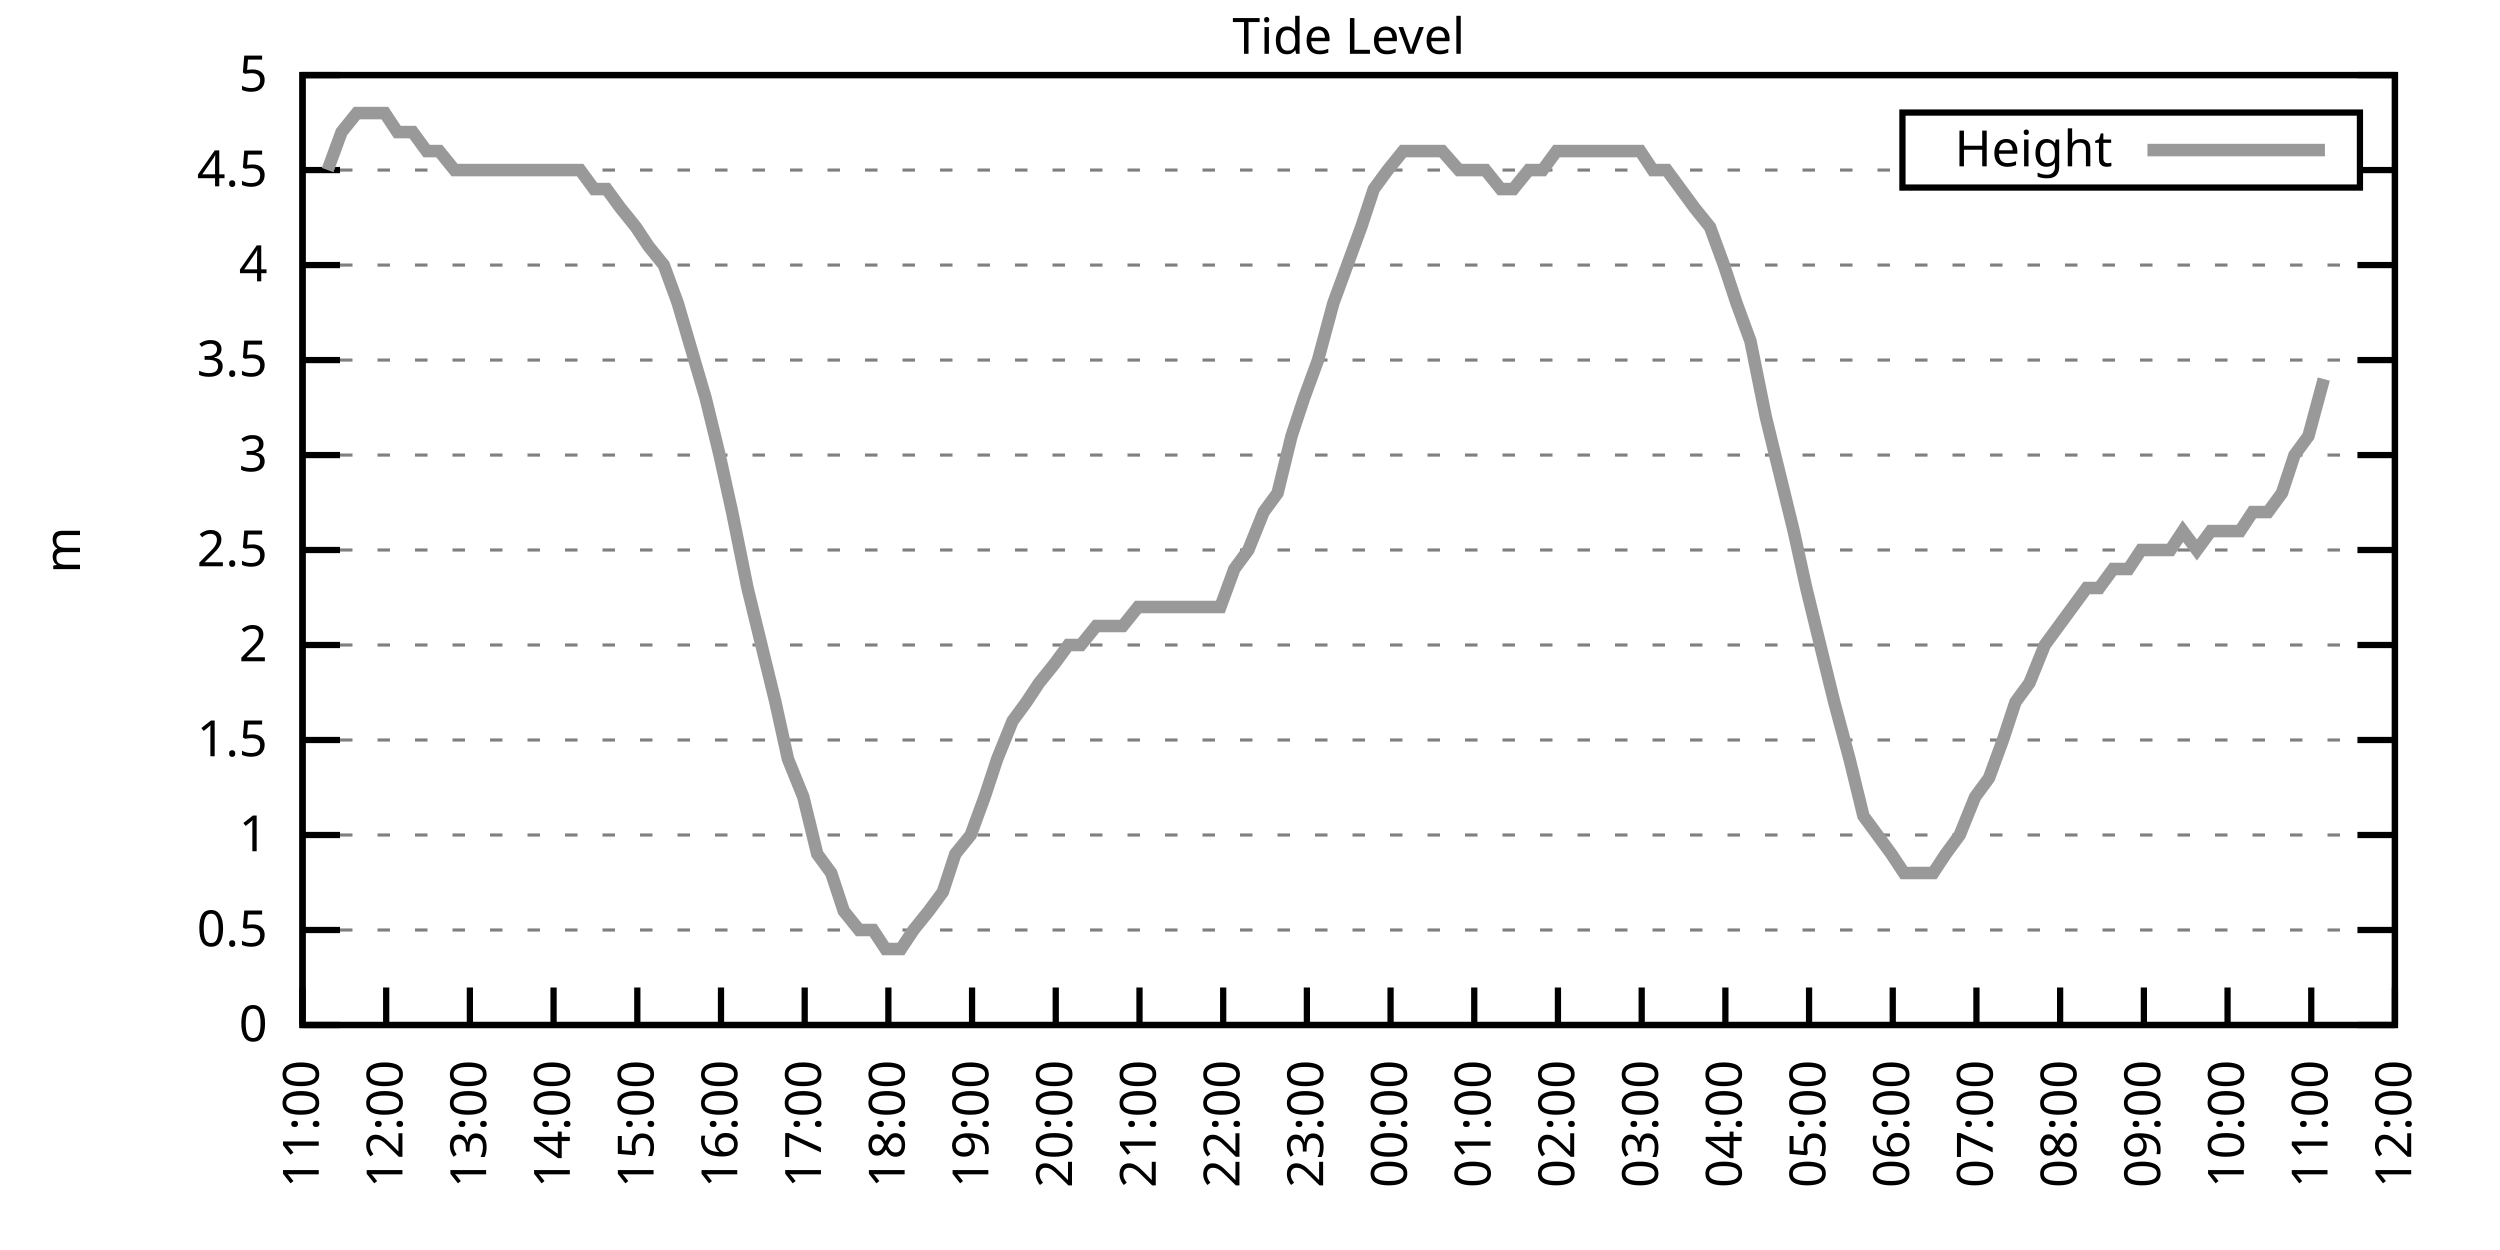
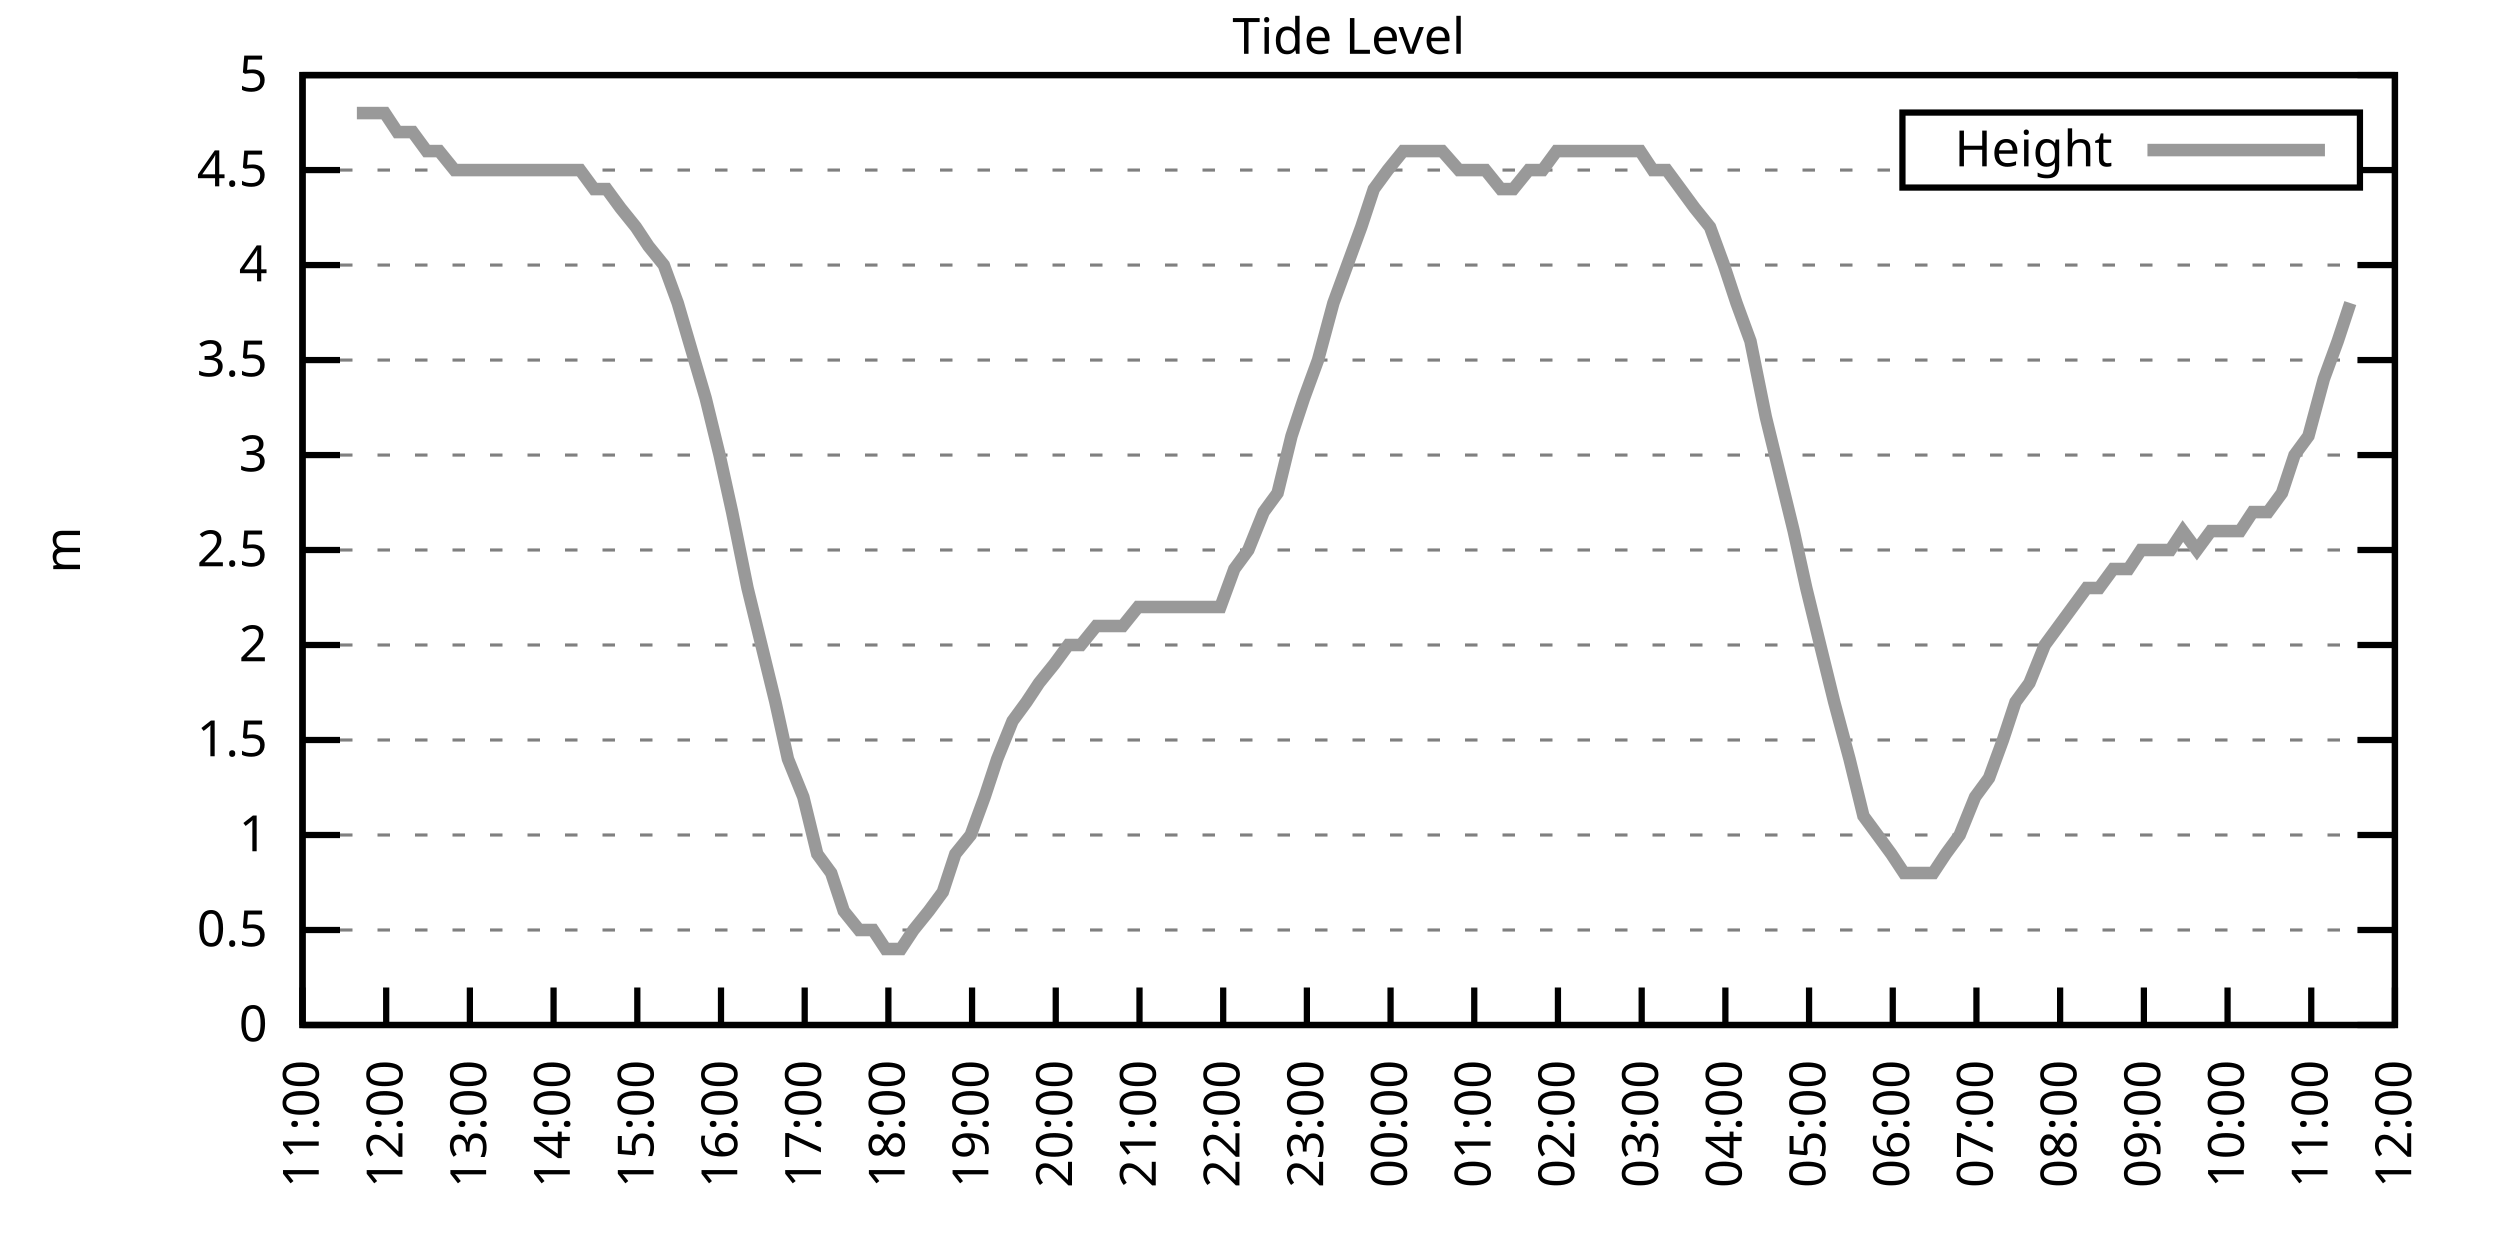
<svg xmlns="http://www.w3.org/2000/svg" xmlns:xlink="http://www.w3.org/1999/xlink" width="400" height="200" viewBox="0 0 400 200">
  <g id="gnuplot_canvas">
    <rect x="0" y="0" width="400" height="200" fill="none" />
    <defs>
      <circle id="gpDot" r="0.5" stroke-width="0.5" stroke="currentColor" />
      <path id="gpPt0" stroke-width="0.333" stroke="currentColor" d="M-1,0 h2 M0,-1 v2" />
      <path id="gpPt1" stroke-width="0.333" stroke="currentColor" d="M-1,-1 L1,1 M1,-1 L-1,1" />
      <path id="gpPt2" stroke-width="0.333" stroke="currentColor" d="M-1,0 L1,0 M0,-1 L0,1 M-1,-1 L1,1 M-1,1 L1,-1" />
      <rect id="gpPt3" stroke-width="0.333" stroke="currentColor" x="-1" y="-1" width="2" height="2" />
      <rect id="gpPt4" stroke-width="0.333" stroke="currentColor" fill="currentColor" x="-1" y="-1" width="2" height="2" />
      <circle id="gpPt5" stroke-width="0.333" stroke="currentColor" cx="0" cy="0" r="1" />
      <use xlink:href="#gpPt5" id="gpPt6" fill="currentColor" stroke="none" />
      <path id="gpPt7" stroke-width="0.333" stroke="currentColor" d="M0,-1.33 L-1.33,0.67 L1.33,0.67 z" />
      <use xlink:href="#gpPt7" id="gpPt8" fill="currentColor" stroke="none" />
      <use xlink:href="#gpPt7" id="gpPt9" stroke="currentColor" transform="rotate(180)" />
      <use xlink:href="#gpPt9" id="gpPt10" fill="currentColor" stroke="none" />
      <use xlink:href="#gpPt3" id="gpPt11" stroke="currentColor" transform="rotate(45)" />
      <use xlink:href="#gpPt11" id="gpPt12" fill="currentColor" stroke="none" />
      <path id="gpPt13" stroke-width="0.333" stroke="currentColor" d="M0,1.330 L1.265,0.411 L0.782,-1.067 L-0.782,-1.076 L-1.265,0.411 z" />
      <use xlink:href="#gpPt13" id="gpPt14" fill="currentColor" stroke="none" />
      <filter id="textbox" filterUnits="objectBoundingBox" x="0" y="0" height="1" width="1">
        <feFlood flood-color="white" flood-opacity="1" result="bgnd" />
        <feComposite in="SourceGraphic" in2="bgnd" operator="atop" />
      </filter>
      <filter id="greybox" filterUnits="objectBoundingBox" x="0" y="0" height="1" width="1">
        <feFlood flood-color="lightgrey" flood-opacity="1" result="grey" />
        <feComposite in="SourceGraphic" in2="grey" operator="atop" />
      </filter>
    </defs>
    <g fill="none" color="white" stroke="currentColor" stroke-width="1.00" stroke-linecap="butt" stroke-linejoin="miter">
</g>
    <g fill="none" color="black" stroke="currentColor" stroke-width="1.00" stroke-linecap="butt" stroke-linejoin="miter">
      <g stroke="none" shape-rendering="crispEdges">
        <polygon fill="rgb(255, 255, 255)" points="48.40,164.00 383.18,164.00 383.18,12.02 48.40,12.02 " />
      </g>
    </g>
    <g fill="none" color="black" stroke="currentColor" stroke-width="1.00" stroke-linecap="butt" stroke-linejoin="miter">
</g>
    <g fill="none" color="black" stroke="black" stroke-width="0.50" stroke-linecap="butt" stroke-linejoin="miter">
</g>
    <g fill="none" color="gray" stroke="currentColor" stroke-width="0.50" stroke-linecap="butt" stroke-linejoin="miter">
      <path stroke="gray" stroke-dasharray="2,4" class="gridline" d="M48.40,164.00 L383.19,164.00  " />
    </g>
    <g fill="none" color="gray" stroke="gray" stroke-width="1.00" stroke-linecap="butt" stroke-linejoin="miter">
</g>
    <g fill="none" color="black" stroke="currentColor" stroke-width="1.00" stroke-linecap="butt" stroke-linejoin="miter">
      <path stroke="black" d="M48.40,164.00 L54.40,164.00 M383.19,164.00 L377.19,164.00  " />
      <g transform="translate(42.80,166.60)" stroke="none" fill="black" font-family="Sans" font-size="8.00" text-anchor="end">
        <text>
          <tspan font-family="Sans"> 0</tspan>
        </text>
      </g>
    </g>
    <g fill="none" color="black" stroke="currentColor" stroke-width="1.00" stroke-linecap="butt" stroke-linejoin="miter">
</g>
    <g fill="none" color="black" stroke="black" stroke-width="0.50" stroke-linecap="butt" stroke-linejoin="miter">
</g>
    <g fill="none" color="gray" stroke="currentColor" stroke-width="0.50" stroke-linecap="butt" stroke-linejoin="miter">
      <path stroke="gray" stroke-dasharray="2,4" class="gridline" d="M48.40,148.80 L383.19,148.80  " />
    </g>
    <g fill="none" color="gray" stroke="gray" stroke-width="1.00" stroke-linecap="butt" stroke-linejoin="miter">
</g>
    <g fill="none" color="black" stroke="currentColor" stroke-width="1.00" stroke-linecap="butt" stroke-linejoin="miter">
      <path stroke="black" d="M48.40,148.80 L54.40,148.80 M383.19,148.80 L377.19,148.80  " />
      <g transform="translate(42.80,151.40)" stroke="none" fill="black" font-family="Sans" font-size="8.00" text-anchor="end">
        <text>
          <tspan font-family="Sans"> 0.5</tspan>
        </text>
      </g>
    </g>
    <g fill="none" color="black" stroke="currentColor" stroke-width="1.00" stroke-linecap="butt" stroke-linejoin="miter">
</g>
    <g fill="none" color="black" stroke="black" stroke-width="0.50" stroke-linecap="butt" stroke-linejoin="miter">
</g>
    <g fill="none" color="gray" stroke="currentColor" stroke-width="0.50" stroke-linecap="butt" stroke-linejoin="miter">
      <path stroke="gray" stroke-dasharray="2,4" class="gridline" d="M48.40,133.60 L383.19,133.60  " />
    </g>
    <g fill="none" color="gray" stroke="gray" stroke-width="1.00" stroke-linecap="butt" stroke-linejoin="miter">
</g>
    <g fill="none" color="black" stroke="currentColor" stroke-width="1.00" stroke-linecap="butt" stroke-linejoin="miter">
      <path stroke="black" d="M48.40,133.60 L54.40,133.60 M383.19,133.60 L377.19,133.60  " />
      <g transform="translate(42.80,136.20)" stroke="none" fill="black" font-family="Sans" font-size="8.00" text-anchor="end">
        <text>
          <tspan font-family="Sans"> 1</tspan>
        </text>
      </g>
    </g>
    <g fill="none" color="black" stroke="currentColor" stroke-width="1.00" stroke-linecap="butt" stroke-linejoin="miter">
</g>
    <g fill="none" color="black" stroke="black" stroke-width="0.50" stroke-linecap="butt" stroke-linejoin="miter">
</g>
    <g fill="none" color="gray" stroke="currentColor" stroke-width="0.50" stroke-linecap="butt" stroke-linejoin="miter">
      <path stroke="gray" stroke-dasharray="2,4" class="gridline" d="M48.40,118.40 L383.19,118.40  " />
    </g>
    <g fill="none" color="gray" stroke="gray" stroke-width="1.00" stroke-linecap="butt" stroke-linejoin="miter">
</g>
    <g fill="none" color="black" stroke="currentColor" stroke-width="1.00" stroke-linecap="butt" stroke-linejoin="miter">
      <path stroke="black" d="M48.40,118.40 L54.40,118.40 M383.19,118.40 L377.19,118.40  " />
      <g transform="translate(42.80,121.00)" stroke="none" fill="black" font-family="Sans" font-size="8.00" text-anchor="end">
        <text>
          <tspan font-family="Sans"> 1.5</tspan>
        </text>
      </g>
    </g>
    <g fill="none" color="black" stroke="currentColor" stroke-width="1.00" stroke-linecap="butt" stroke-linejoin="miter">
</g>
    <g fill="none" color="black" stroke="black" stroke-width="0.50" stroke-linecap="butt" stroke-linejoin="miter">
</g>
    <g fill="none" color="gray" stroke="currentColor" stroke-width="0.50" stroke-linecap="butt" stroke-linejoin="miter">
      <path stroke="gray" stroke-dasharray="2,4" class="gridline" d="M48.40,103.20 L383.19,103.20  " />
    </g>
    <g fill="none" color="gray" stroke="gray" stroke-width="1.00" stroke-linecap="butt" stroke-linejoin="miter">
</g>
    <g fill="none" color="black" stroke="currentColor" stroke-width="1.00" stroke-linecap="butt" stroke-linejoin="miter">
      <path stroke="black" d="M48.40,103.20 L54.40,103.20 M383.19,103.20 L377.19,103.20  " />
      <g transform="translate(42.80,105.80)" stroke="none" fill="black" font-family="Sans" font-size="8.00" text-anchor="end">
        <text>
          <tspan font-family="Sans"> 2</tspan>
        </text>
      </g>
    </g>
    <g fill="none" color="black" stroke="currentColor" stroke-width="1.00" stroke-linecap="butt" stroke-linejoin="miter">
</g>
    <g fill="none" color="black" stroke="black" stroke-width="0.50" stroke-linecap="butt" stroke-linejoin="miter">
</g>
    <g fill="none" color="gray" stroke="currentColor" stroke-width="0.50" stroke-linecap="butt" stroke-linejoin="miter">
      <path stroke="gray" stroke-dasharray="2,4" class="gridline" d="M48.40,88.00 L383.19,88.00  " />
    </g>
    <g fill="none" color="gray" stroke="gray" stroke-width="1.00" stroke-linecap="butt" stroke-linejoin="miter">
</g>
    <g fill="none" color="black" stroke="currentColor" stroke-width="1.00" stroke-linecap="butt" stroke-linejoin="miter">
      <path stroke="black" d="M48.40,88.00 L54.40,88.00 M383.19,88.00 L377.19,88.00  " />
      <g transform="translate(42.80,90.60)" stroke="none" fill="black" font-family="Sans" font-size="8.00" text-anchor="end">
        <text>
          <tspan font-family="Sans"> 2.5</tspan>
        </text>
      </g>
    </g>
    <g fill="none" color="black" stroke="currentColor" stroke-width="1.00" stroke-linecap="butt" stroke-linejoin="miter">
</g>
    <g fill="none" color="black" stroke="black" stroke-width="0.50" stroke-linecap="butt" stroke-linejoin="miter">
</g>
    <g fill="none" color="gray" stroke="currentColor" stroke-width="0.50" stroke-linecap="butt" stroke-linejoin="miter">
      <path stroke="gray" stroke-dasharray="2,4" class="gridline" d="M48.40,72.81 L383.19,72.81  " />
    </g>
    <g fill="none" color="gray" stroke="gray" stroke-width="1.00" stroke-linecap="butt" stroke-linejoin="miter">
</g>
    <g fill="none" color="black" stroke="currentColor" stroke-width="1.00" stroke-linecap="butt" stroke-linejoin="miter">
      <path stroke="black" d="M48.40,72.81 L54.40,72.81 M383.19,72.81 L377.19,72.81  " />
      <g transform="translate(42.80,75.41)" stroke="none" fill="black" font-family="Sans" font-size="8.00" text-anchor="end">
        <text>
          <tspan font-family="Sans"> 3</tspan>
        </text>
      </g>
    </g>
    <g fill="none" color="black" stroke="currentColor" stroke-width="1.00" stroke-linecap="butt" stroke-linejoin="miter">
</g>
    <g fill="none" color="black" stroke="black" stroke-width="0.50" stroke-linecap="butt" stroke-linejoin="miter">
</g>
    <g fill="none" color="gray" stroke="currentColor" stroke-width="0.50" stroke-linecap="butt" stroke-linejoin="miter">
      <path stroke="gray" stroke-dasharray="2,4" class="gridline" d="M48.40,57.61 L383.19,57.61  " />
    </g>
    <g fill="none" color="gray" stroke="gray" stroke-width="1.00" stroke-linecap="butt" stroke-linejoin="miter">
</g>
    <g fill="none" color="black" stroke="currentColor" stroke-width="1.00" stroke-linecap="butt" stroke-linejoin="miter">
      <path stroke="black" d="M48.40,57.61 L54.40,57.61 M383.19,57.61 L377.19,57.61  " />
      <g transform="translate(42.80,60.21)" stroke="none" fill="black" font-family="Sans" font-size="8.00" text-anchor="end">
        <text>
          <tspan font-family="Sans"> 3.5</tspan>
        </text>
      </g>
    </g>
    <g fill="none" color="black" stroke="currentColor" stroke-width="1.00" stroke-linecap="butt" stroke-linejoin="miter">
</g>
    <g fill="none" color="black" stroke="black" stroke-width="0.50" stroke-linecap="butt" stroke-linejoin="miter">
</g>
    <g fill="none" color="gray" stroke="currentColor" stroke-width="0.50" stroke-linecap="butt" stroke-linejoin="miter">
      <path stroke="gray" stroke-dasharray="2,4" class="gridline" d="M48.40,42.41 L383.19,42.41  " />
    </g>
    <g fill="none" color="gray" stroke="gray" stroke-width="1.00" stroke-linecap="butt" stroke-linejoin="miter">
</g>
    <g fill="none" color="black" stroke="currentColor" stroke-width="1.00" stroke-linecap="butt" stroke-linejoin="miter">
      <path stroke="black" d="M48.40,42.41 L54.40,42.41 M383.19,42.41 L377.19,42.41  " />
      <g transform="translate(42.80,45.01)" stroke="none" fill="black" font-family="Sans" font-size="8.00" text-anchor="end">
        <text>
          <tspan font-family="Sans"> 4</tspan>
        </text>
      </g>
    </g>
    <g fill="none" color="black" stroke="currentColor" stroke-width="1.00" stroke-linecap="butt" stroke-linejoin="miter">
</g>
    <g fill="none" color="black" stroke="black" stroke-width="0.50" stroke-linecap="butt" stroke-linejoin="miter">
</g>
    <g fill="none" color="gray" stroke="currentColor" stroke-width="0.50" stroke-linecap="butt" stroke-linejoin="miter">
      <path stroke="gray" stroke-dasharray="2,4" class="gridline" d="M48.40,27.21 L304.39,27.21 M377.59,27.21 L383.19,27.21  " />
    </g>
    <g fill="none" color="gray" stroke="gray" stroke-width="1.00" stroke-linecap="butt" stroke-linejoin="miter">
</g>
    <g fill="none" color="black" stroke="currentColor" stroke-width="1.00" stroke-linecap="butt" stroke-linejoin="miter">
      <path stroke="black" d="M48.40,27.21 L54.40,27.21 M383.19,27.21 L377.19,27.21  " />
      <g transform="translate(42.80,29.81)" stroke="none" fill="black" font-family="Sans" font-size="8.00" text-anchor="end">
        <text>
          <tspan font-family="Sans"> 4.5</tspan>
        </text>
      </g>
    </g>
    <g fill="none" color="black" stroke="currentColor" stroke-width="1.00" stroke-linecap="butt" stroke-linejoin="miter">
</g>
    <g fill="none" color="black" stroke="black" stroke-width="0.50" stroke-linecap="butt" stroke-linejoin="miter">
</g>
    <g fill="none" color="gray" stroke="currentColor" stroke-width="0.50" stroke-linecap="butt" stroke-linejoin="miter">
      <path stroke="gray" stroke-dasharray="2,4" class="gridline" d="M48.40,12.01 L383.19,12.01  " />
    </g>
    <g fill="none" color="gray" stroke="gray" stroke-width="1.00" stroke-linecap="butt" stroke-linejoin="miter">
</g>
    <g fill="none" color="black" stroke="currentColor" stroke-width="1.00" stroke-linecap="butt" stroke-linejoin="miter">
      <path stroke="black" d="M48.40,12.01 L54.40,12.01 M383.19,12.01 L377.19,12.01  " />
      <g transform="translate(42.80,14.61)" stroke="none" fill="black" font-family="Sans" font-size="8.00" text-anchor="end">
        <text>
          <tspan font-family="Sans"> 5</tspan>
        </text>
      </g>
    </g>
    <g fill="none" color="black" stroke="currentColor" stroke-width="1.00" stroke-linecap="butt" stroke-linejoin="miter">
      <path stroke="black" d="M48.40,164.00 L48.40,158.00  " />
      <g transform="translate(51.00,169.60) rotate(270.00)" stroke="none" fill="black" font-family="Sans" font-size="8.00" text-anchor="end">
        <text>
          <tspan font-family="Sans">11:00</tspan>
        </text>
      </g>
    </g>
    <g fill="none" color="black" stroke="currentColor" stroke-width="1.00" stroke-linecap="butt" stroke-linejoin="miter">
      <path stroke="black" d="M61.79,164.00 L61.79,158.00  " />
      <g transform="translate(64.39,169.60) rotate(270.00)" stroke="none" fill="black" font-family="Sans" font-size="8.00" text-anchor="end">
        <text>
          <tspan font-family="Sans">12:00</tspan>
        </text>
      </g>
    </g>
    <g fill="none" color="black" stroke="currentColor" stroke-width="1.00" stroke-linecap="butt" stroke-linejoin="miter">
      <path stroke="black" d="M75.18,164.00 L75.18,158.00  " />
      <g transform="translate(77.78,169.60) rotate(270.00)" stroke="none" fill="black" font-family="Sans" font-size="8.00" text-anchor="end">
        <text>
          <tspan font-family="Sans">13:00</tspan>
        </text>
      </g>
    </g>
    <g fill="none" color="black" stroke="currentColor" stroke-width="1.00" stroke-linecap="butt" stroke-linejoin="miter">
      <path stroke="black" d="M88.57,164.00 L88.57,158.00  " />
      <g transform="translate(91.17,169.60) rotate(270.00)" stroke="none" fill="black" font-family="Sans" font-size="8.00" text-anchor="end">
        <text>
          <tspan font-family="Sans">14:00</tspan>
        </text>
      </g>
    </g>
    <g fill="none" color="black" stroke="currentColor" stroke-width="1.00" stroke-linecap="butt" stroke-linejoin="miter">
      <path stroke="black" d="M101.97,164.00 L101.97,158.00  " />
      <g transform="translate(104.57,169.60) rotate(270.00)" stroke="none" fill="black" font-family="Sans" font-size="8.00" text-anchor="end">
        <text>
          <tspan font-family="Sans">15:00</tspan>
        </text>
      </g>
    </g>
    <g fill="none" color="black" stroke="currentColor" stroke-width="1.00" stroke-linecap="butt" stroke-linejoin="miter">
      <path stroke="black" d="M115.36,164.00 L115.36,158.00  " />
      <g transform="translate(117.96,169.60) rotate(270.00)" stroke="none" fill="black" font-family="Sans" font-size="8.00" text-anchor="end">
        <text>
          <tspan font-family="Sans">16:00</tspan>
        </text>
      </g>
    </g>
    <g fill="none" color="black" stroke="currentColor" stroke-width="1.00" stroke-linecap="butt" stroke-linejoin="miter">
      <path stroke="black" d="M128.75,164.00 L128.75,158.00  " />
      <g transform="translate(131.35,169.60) rotate(270.00)" stroke="none" fill="black" font-family="Sans" font-size="8.00" text-anchor="end">
        <text>
          <tspan font-family="Sans">17:00</tspan>
        </text>
      </g>
    </g>
    <g fill="none" color="black" stroke="currentColor" stroke-width="1.00" stroke-linecap="butt" stroke-linejoin="miter">
      <path stroke="black" d="M142.14,164.00 L142.14,158.00  " />
      <g transform="translate(144.74,169.60) rotate(270.00)" stroke="none" fill="black" font-family="Sans" font-size="8.00" text-anchor="end">
        <text>
          <tspan font-family="Sans">18:00</tspan>
        </text>
      </g>
    </g>
    <g fill="none" color="black" stroke="currentColor" stroke-width="1.00" stroke-linecap="butt" stroke-linejoin="miter">
      <path stroke="black" d="M155.53,164.00 L155.53,158.00  " />
      <g transform="translate(158.13,169.60) rotate(270.00)" stroke="none" fill="black" font-family="Sans" font-size="8.00" text-anchor="end">
        <text>
          <tspan font-family="Sans">19:00</tspan>
        </text>
      </g>
    </g>
    <g fill="none" color="black" stroke="currentColor" stroke-width="1.00" stroke-linecap="butt" stroke-linejoin="miter">
      <path stroke="black" d="M168.92,164.00 L168.92,158.00  " />
      <g transform="translate(171.52,169.60) rotate(270.00)" stroke="none" fill="black" font-family="Sans" font-size="8.00" text-anchor="end">
        <text>
          <tspan font-family="Sans">20:00</tspan>
        </text>
      </g>
    </g>
    <g fill="none" color="black" stroke="currentColor" stroke-width="1.00" stroke-linecap="butt" stroke-linejoin="miter">
      <path stroke="black" d="M182.32,164.00 L182.32,158.00  " />
      <g transform="translate(184.92,169.60) rotate(270.00)" stroke="none" fill="black" font-family="Sans" font-size="8.00" text-anchor="end">
        <text>
          <tspan font-family="Sans">21:00</tspan>
        </text>
      </g>
    </g>
    <g fill="none" color="black" stroke="currentColor" stroke-width="1.00" stroke-linecap="butt" stroke-linejoin="miter">
      <path stroke="black" d="M195.71,164.00 L195.71,158.00  " />
      <g transform="translate(198.31,169.60) rotate(270.00)" stroke="none" fill="black" font-family="Sans" font-size="8.00" text-anchor="end">
        <text>
          <tspan font-family="Sans">22:00</tspan>
        </text>
      </g>
    </g>
    <g fill="none" color="black" stroke="currentColor" stroke-width="1.00" stroke-linecap="butt" stroke-linejoin="miter">
      <path stroke="black" d="M209.10,164.00 L209.10,158.00  " />
      <g transform="translate(211.70,169.60) rotate(270.00)" stroke="none" fill="black" font-family="Sans" font-size="8.00" text-anchor="end">
        <text>
          <tspan font-family="Sans">23:00</tspan>
        </text>
      </g>
    </g>
    <g fill="none" color="black" stroke="currentColor" stroke-width="1.00" stroke-linecap="butt" stroke-linejoin="miter">
      <path stroke="black" d="M222.49,164.00 L222.49,158.00  " />
      <g transform="translate(225.09,169.60) rotate(270.00)" stroke="none" fill="black" font-family="Sans" font-size="8.00" text-anchor="end">
        <text>
          <tspan font-family="Sans">00:00</tspan>
        </text>
      </g>
    </g>
    <g fill="none" color="black" stroke="currentColor" stroke-width="1.00" stroke-linecap="butt" stroke-linejoin="miter">
      <path stroke="black" d="M235.88,164.00 L235.88,158.00  " />
      <g transform="translate(238.48,169.60) rotate(270.00)" stroke="none" fill="black" font-family="Sans" font-size="8.00" text-anchor="end">
        <text>
          <tspan font-family="Sans">01:00</tspan>
        </text>
      </g>
    </g>
    <g fill="none" color="black" stroke="currentColor" stroke-width="1.00" stroke-linecap="butt" stroke-linejoin="miter">
      <path stroke="black" d="M249.27,164.00 L249.27,158.00  " />
      <g transform="translate(251.87,169.60) rotate(270.00)" stroke="none" fill="black" font-family="Sans" font-size="8.00" text-anchor="end">
        <text>
          <tspan font-family="Sans">02:00</tspan>
        </text>
      </g>
    </g>
    <g fill="none" color="black" stroke="currentColor" stroke-width="1.00" stroke-linecap="butt" stroke-linejoin="miter">
      <path stroke="black" d="M262.67,164.00 L262.67,158.00  " />
      <g transform="translate(265.27,169.60) rotate(270.00)" stroke="none" fill="black" font-family="Sans" font-size="8.00" text-anchor="end">
        <text>
          <tspan font-family="Sans">03:00</tspan>
        </text>
      </g>
    </g>
    <g fill="none" color="black" stroke="currentColor" stroke-width="1.00" stroke-linecap="butt" stroke-linejoin="miter">
      <path stroke="black" d="M276.06,164.00 L276.06,158.00  " />
      <g transform="translate(278.66,169.60) rotate(270.00)" stroke="none" fill="black" font-family="Sans" font-size="8.00" text-anchor="end">
        <text>
          <tspan font-family="Sans">04:00</tspan>
        </text>
      </g>
    </g>
    <g fill="none" color="black" stroke="currentColor" stroke-width="1.00" stroke-linecap="butt" stroke-linejoin="miter">
      <path stroke="black" d="M289.45,164.00 L289.45,158.00  " />
      <g transform="translate(292.05,169.60) rotate(270.00)" stroke="none" fill="black" font-family="Sans" font-size="8.00" text-anchor="end">
        <text>
          <tspan font-family="Sans">05:00</tspan>
        </text>
      </g>
    </g>
    <g fill="none" color="black" stroke="currentColor" stroke-width="1.00" stroke-linecap="butt" stroke-linejoin="miter">
      <path stroke="black" d="M302.84,164.00 L302.84,158.00  " />
      <g transform="translate(305.44,169.60) rotate(270.00)" stroke="none" fill="black" font-family="Sans" font-size="8.00" text-anchor="end">
        <text>
          <tspan font-family="Sans">06:00</tspan>
        </text>
      </g>
    </g>
    <g fill="none" color="black" stroke="currentColor" stroke-width="1.00" stroke-linecap="butt" stroke-linejoin="miter">
      <path stroke="black" d="M316.23,164.00 L316.23,158.00  " />
      <g transform="translate(318.83,169.60) rotate(270.00)" stroke="none" fill="black" font-family="Sans" font-size="8.00" text-anchor="end">
        <text>
          <tspan font-family="Sans">07:00</tspan>
        </text>
      </g>
    </g>
    <g fill="none" color="black" stroke="currentColor" stroke-width="1.00" stroke-linecap="butt" stroke-linejoin="miter">
      <path stroke="black" d="M329.62,164.00 L329.62,158.00  " />
      <g transform="translate(332.22,169.60) rotate(270.00)" stroke="none" fill="black" font-family="Sans" font-size="8.00" text-anchor="end">
        <text>
          <tspan font-family="Sans">08:00</tspan>
        </text>
      </g>
    </g>
    <g fill="none" color="black" stroke="currentColor" stroke-width="1.00" stroke-linecap="butt" stroke-linejoin="miter">
      <path stroke="black" d="M343.02,164.00 L343.02,158.00  " />
      <g transform="translate(345.62,169.60) rotate(270.00)" stroke="none" fill="black" font-family="Sans" font-size="8.00" text-anchor="end">
        <text>
          <tspan font-family="Sans">09:00</tspan>
        </text>
      </g>
    </g>
    <g fill="none" color="black" stroke="currentColor" stroke-width="1.00" stroke-linecap="butt" stroke-linejoin="miter">
      <path stroke="black" d="M356.41,164.00 L356.41,158.00  " />
      <g transform="translate(359.01,169.60) rotate(270.00)" stroke="none" fill="black" font-family="Sans" font-size="8.00" text-anchor="end">
        <text>
          <tspan font-family="Sans">10:00</tspan>
        </text>
      </g>
    </g>
    <g fill="none" color="black" stroke="currentColor" stroke-width="1.00" stroke-linecap="butt" stroke-linejoin="miter">
      <path stroke="black" d="M369.80,164.00 L369.80,158.00  " />
      <g transform="translate(372.40,169.60) rotate(270.00)" stroke="none" fill="black" font-family="Sans" font-size="8.00" text-anchor="end">
        <text>
          <tspan font-family="Sans">11:00</tspan>
        </text>
      </g>
    </g>
    <g fill="none" color="black" stroke="currentColor" stroke-width="1.00" stroke-linecap="butt" stroke-linejoin="miter">
      <path stroke="black" d="M383.19,164.00 L383.19,158.00  " />
      <g transform="translate(385.79,169.60) rotate(270.00)" stroke="none" fill="black" font-family="Sans" font-size="8.00" text-anchor="end">
        <text>
          <tspan font-family="Sans">12:00</tspan>
        </text>
      </g>
    </g>
    <g fill="none" color="black" stroke="currentColor" stroke-width="1.00" stroke-linecap="butt" stroke-linejoin="miter">
</g>
    <g fill="none" color="black" stroke="currentColor" stroke-width="1.00" stroke-linecap="butt" stroke-linejoin="miter">
      <path stroke="black" d="M48.40,12.01 L48.40,164.00 L383.19,164.00 L383.19,12.01 L48.40,12.01 Z  " />
    </g>
    <g fill="none" color="black" stroke="currentColor" stroke-width="1.00" stroke-linecap="butt" stroke-linejoin="miter">
</g>
    <g fill="none" color="black" stroke="currentColor" stroke-width="1.00" stroke-linecap="butt" stroke-linejoin="miter">
      <path stroke="black" d="M304.39,30.01 L304.39,18.01 L377.59,18.01 L377.59,30.01 L304.39,30.01 Z  " />
    </g>
    <g id="Tide_level_plot_1">
      <g fill="none" color="white" stroke="black" stroke-width="2.00" stroke-linecap="butt" stroke-linejoin="miter">
</g>
      <g fill="none" color="black" stroke="currentColor" stroke-width="2.00" stroke-linecap="butt" stroke-linejoin="miter">
        <g transform="translate(337.99,26.61)" stroke="none" fill="black" font-family="Sans" font-size="8.00" text-anchor="end">
          <text>
            <tspan font-family="Sans">Height</tspan>
          </text>
        </g>
      </g>
      <g fill="none" color="black" stroke="currentColor" stroke-width="2.00" stroke-linecap="butt" stroke-linejoin="miter">
-         <path stroke="rgb(153, 153, 153)" d="M343.59,24.01 L371.99,24.01 M52.42,27.21 L54.65,21.13 L57.10,18.09 L59.11,18.09 L61.57,18.09 L63.58,21.13   L66.03,21.13 L68.26,24.17 L70.27,24.17 L72.73,27.21 L74.96,27.21 L76.97,27.21 L79.20,27.21 L81.43,27.21   L83.89,27.21 L85.67,27.21 L88.35,27.21 L90.36,27.21 L92.82,27.21 L95.05,30.25 L97.06,30.25 L99.29,33.29   L101.74,36.33 L103.75,39.37 L106.21,42.41 L108.44,48.49 L110.22,54.57 L112.90,63.69 L115.13,72.81 L117.14,81.93   L119.60,94.08 L121.83,103.20 L124.06,112.32 L126.07,121.44 L128.53,127.52 L130.76,136.64 L132.99,139.68 L135.00,145.76   L137.45,148.80 L139.69,148.80 L141.69,151.84 L144.15,151.84 L146.16,148.80 L148.61,145.76 L150.85,142.72 L152.85,136.64   L155.31,133.60 L157.54,127.52 L159.55,121.44 L162.01,115.36 L164.24,112.32 L166.25,109.28 L168.70,106.24 L170.93,103.20   L172.94,103.20 L175.40,100.16 L177.63,100.16 L179.64,100.16 L182.09,97.12 L184.10,97.12 L186.56,97.12 L188.57,97.12   L191.02,97.12 L193.25,97.12 L195.26,97.12 L197.49,91.04 L199.73,88.00 L202.18,81.93 L204.41,78.89 L206.64,69.77   L208.65,63.69 L210.88,57.61 L213.34,48.49 L215.57,42.41 L217.80,36.33 L219.81,30.25 L222.04,27.21 L224.50,24.17   L226.73,24.17 L228.96,24.17 L230.75,24.17 L233.43,27.21 L235.21,27.21 L237.67,27.21 L240.12,30.25 L242.13,30.25   L244.59,27.21 L246.82,27.21 L249.05,24.17 L251.28,24.17 L253.07,24.17 L255.52,24.17 L257.98,24.17 L260.21,24.17   L262.44,24.17 L264.45,27.21 L266.68,27.21 L268.92,30.25 L271.15,33.29 L273.60,36.33 L275.83,42.41 L277.84,48.49   L280.07,54.57 L282.53,66.73 L284.76,75.85 L286.99,84.97 L289.00,94.08 L291.23,103.20 L293.47,112.32 L295.92,121.44   L298.15,130.56 L300.39,133.60 L302.62,136.64 L304.63,139.68 L307.08,139.68 L309.31,139.68 L311.32,136.64 L313.55,133.60   L316.01,127.52 L318.24,124.48 L320.47,118.40 L322.48,112.32 L324.71,109.28 L327.17,103.20 L329.40,100.16 L331.63,97.12   L333.86,94.08 L335.87,94.08 L338.10,91.04 L340.56,91.04 L342.57,88.00 L344.80,88.00 L347.26,88.00 L349.26,84.97   L351.50,88.00 L353.73,84.97 L356.18,84.97 L358.42,84.97 L360.42,81.93 L362.88,81.93 L365.11,78.89 L367.12,72.81   L369.35,69.77 L371.81,60.65  " />
+         <path stroke="rgb(153, 153, 153)" d="M343.59,24.01 L371.99,24.01 M57.10,18.09 L59.11,18.09 L61.57,18.09 L63.58,21.13 L66.03,21.13 L68.26,24.17   L70.27,24.17 L72.73,27.21 L74.96,27.21 L76.97,27.21 L79.20,27.21 L81.43,27.21 L83.89,27.21 L85.67,27.21   L88.35,27.21 L90.36,27.21 L92.82,27.21 L95.05,30.25 L97.06,30.25 L99.29,33.29 L101.74,36.33 L103.75,39.37   L106.21,42.41 L108.44,48.49 L110.22,54.57 L112.90,63.69 L115.13,72.81 L117.14,81.93 L119.60,94.08 L121.83,103.20   L124.06,112.32 L126.07,121.44 L128.53,127.52 L130.76,136.64 L132.99,139.68 L135.00,145.76 L137.45,148.80 L139.69,148.80   L141.69,151.84 L144.15,151.84 L146.16,148.80 L148.61,145.76 L150.85,142.72 L152.85,136.64 L155.31,133.60 L157.54,127.52   L159.55,121.44 L162.01,115.36 L164.24,112.32 L166.25,109.28 L168.70,106.24 L170.93,103.20 L172.94,103.20 L175.40,100.16   L177.63,100.16 L179.64,100.16 L182.09,97.12 L184.10,97.12 L186.56,97.12 L188.57,97.12 L191.02,97.12 L193.25,97.12   L195.26,97.12 L197.49,91.04 L199.73,88.00 L202.18,81.93 L204.41,78.89 L206.64,69.77 L208.65,63.69 L210.88,57.61   L213.34,48.49 L215.57,42.41 L217.80,36.33 L219.81,30.25 L222.04,27.21 L224.50,24.17 L226.73,24.17 L228.96,24.17   L230.75,24.17 L233.43,27.21 L235.21,27.21 L237.67,27.21 L240.12,30.25 L242.13,30.25 L244.59,27.21 L246.82,27.21   L249.05,24.17 L251.28,24.17 L253.07,24.17 L255.52,24.17 L257.98,24.17 L260.21,24.17 L262.44,24.17 L264.45,27.21   L266.68,27.21 L268.92,30.25 L271.15,33.29 L273.60,36.33 L275.83,42.41 L277.84,48.49 L280.07,54.57 L282.53,66.73   L284.76,75.85 L286.99,84.97 L289.00,94.08 L291.23,103.20 L293.47,112.32 L295.92,121.44 L298.15,130.56 L300.39,133.60   L302.62,136.64 L304.63,139.68 L307.08,139.68 L309.31,139.68 L311.32,136.64 L313.55,133.60 L316.01,127.52 L318.24,124.48   L320.47,118.40 L322.48,112.32 L324.71,109.28 L327.17,103.20 L329.40,100.16 L331.63,97.12 L333.86,94.08 L335.87,94.08   L338.10,91.04 L340.56,91.04 L342.57,88.00 L344.80,88.00 L347.26,88.00 L349.26,84.97 L351.50,88.00 L353.73,84.97   L356.18,84.97 L358.42,84.97 L360.42,81.93 L362.88,81.93 L365.11,78.89 L367.12,72.81 L369.35,69.77 L371.81,60.65   L374.04,54.57 L376.05,48.49  " />
      </g>
    </g>
    <g fill="none" color="black" stroke="currentColor" stroke-width="2.00" stroke-linecap="butt" stroke-linejoin="miter">
</g>
    <g fill="none" color="black" stroke="black" stroke-width="1.00" stroke-linecap="butt" stroke-linejoin="miter">
</g>
    <g fill="none" color="black" stroke="currentColor" stroke-width="1.00" stroke-linecap="butt" stroke-linejoin="miter">
      <path stroke="black" d="M48.40,12.01 L48.40,164.00 L383.19,164.00 L383.19,12.01 L48.40,12.01 Z  " />
      <g transform="translate(12.80,88.01) rotate(270.00)" stroke="none" fill="black" font-family="Sans" font-size="8.00" text-anchor="middle">
        <text>
          <tspan font-family="Sans">m</tspan>
        </text>
      </g>
    </g>
    <g fill="none" color="black" stroke="currentColor" stroke-width="1.00" stroke-linecap="butt" stroke-linejoin="miter">
</g>
    <g fill="none" color="black" stroke="currentColor" stroke-width="1.00" stroke-linecap="butt" stroke-linejoin="miter">
      <g transform="translate(215.79,8.61)" stroke="none" fill="black" font-family="Sans" font-size="8.00" text-anchor="middle">
        <text>
          <tspan font-family="Sans">Tide Level</tspan>
        </text>
      </g>
    </g>
    <g fill="none" color="black" stroke="currentColor" stroke-width="1.00" stroke-linecap="butt" stroke-linejoin="miter">
</g>
  </g>
</svg>
